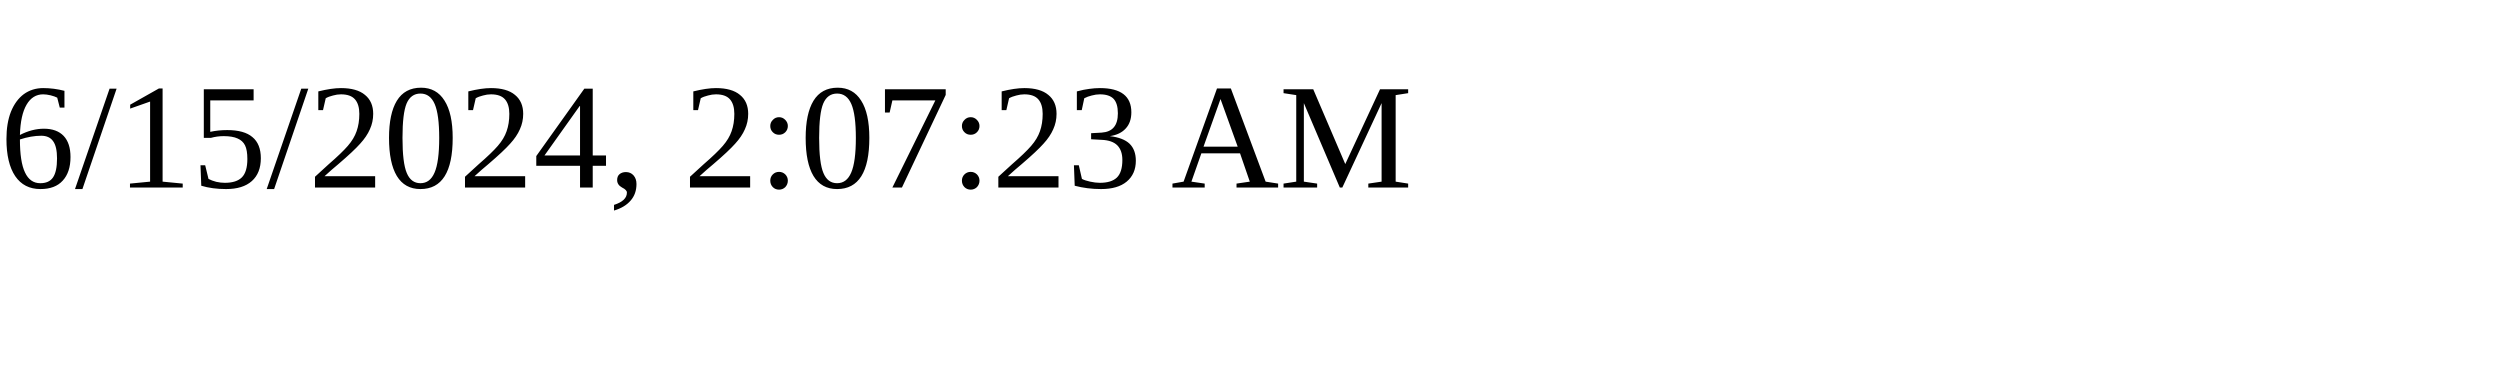
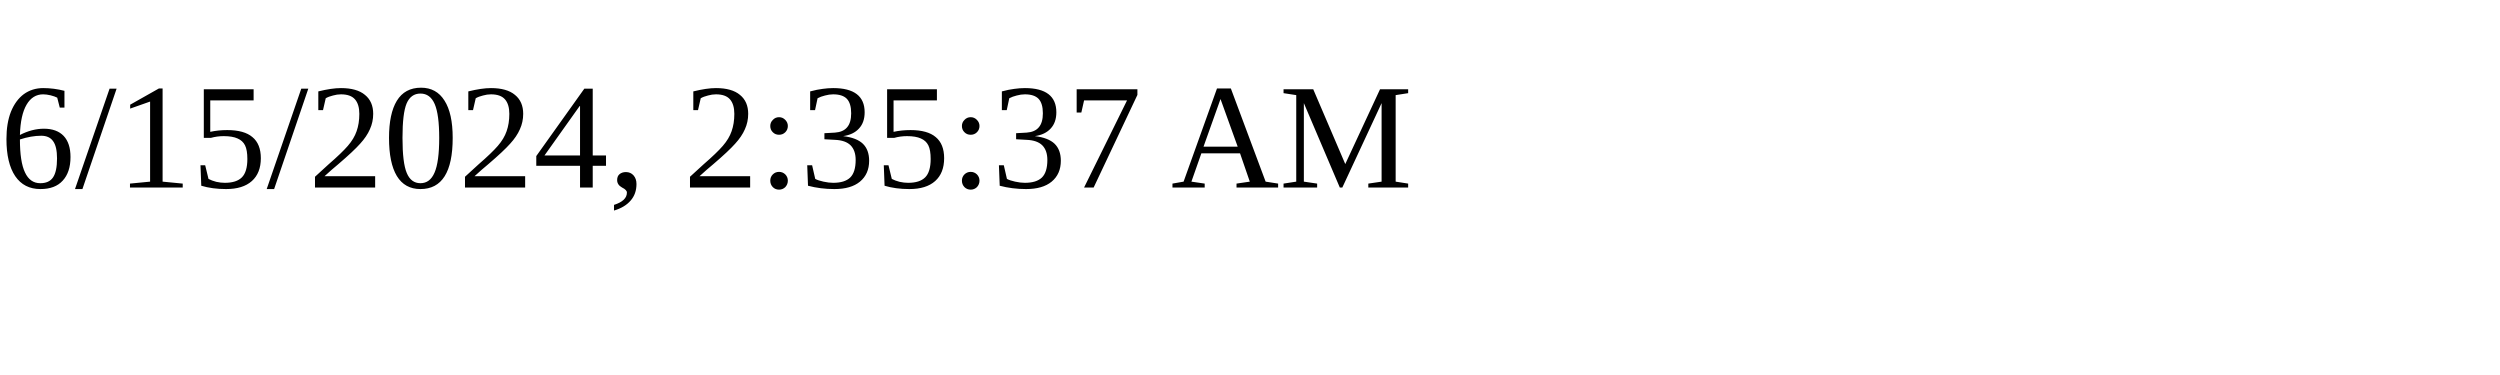
<svg xmlns="http://www.w3.org/2000/svg" height="30" width="200">
-   <text x="0" y="15">6/15/2024, 2:07:23 AM</text>
+   <text x="0" y="15">6/15/2024, 2:35:37 AM</text>
</svg>
